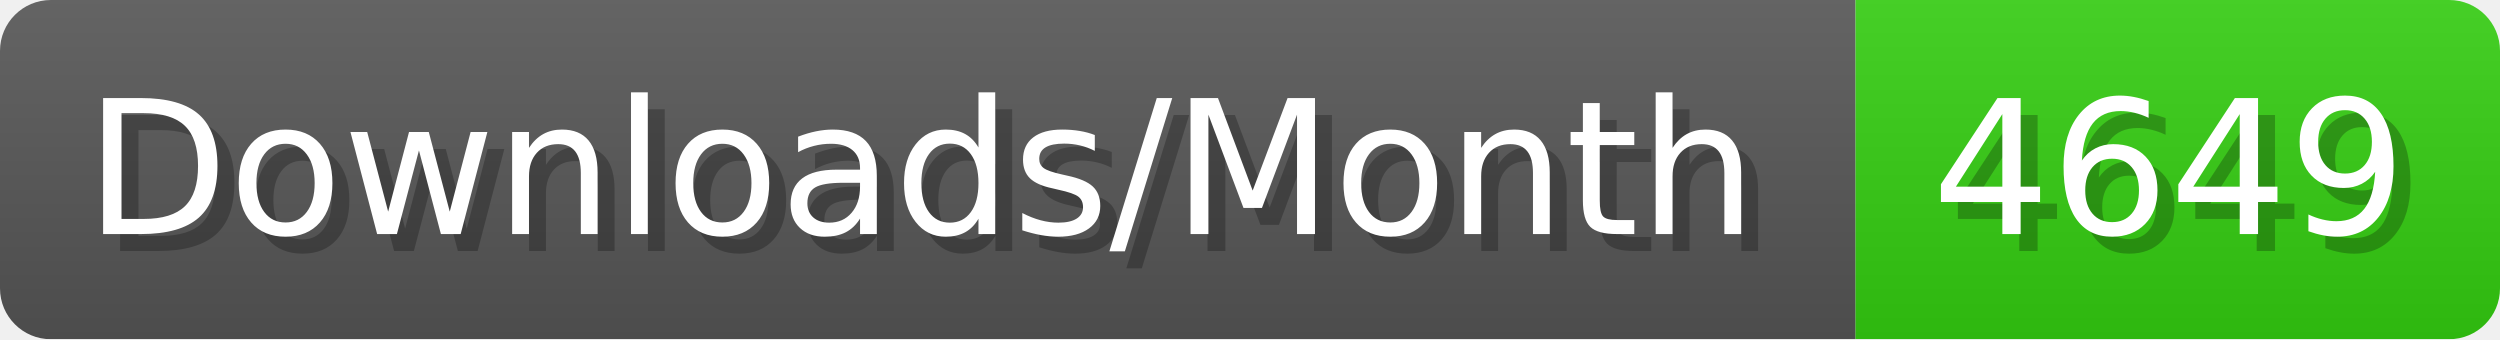
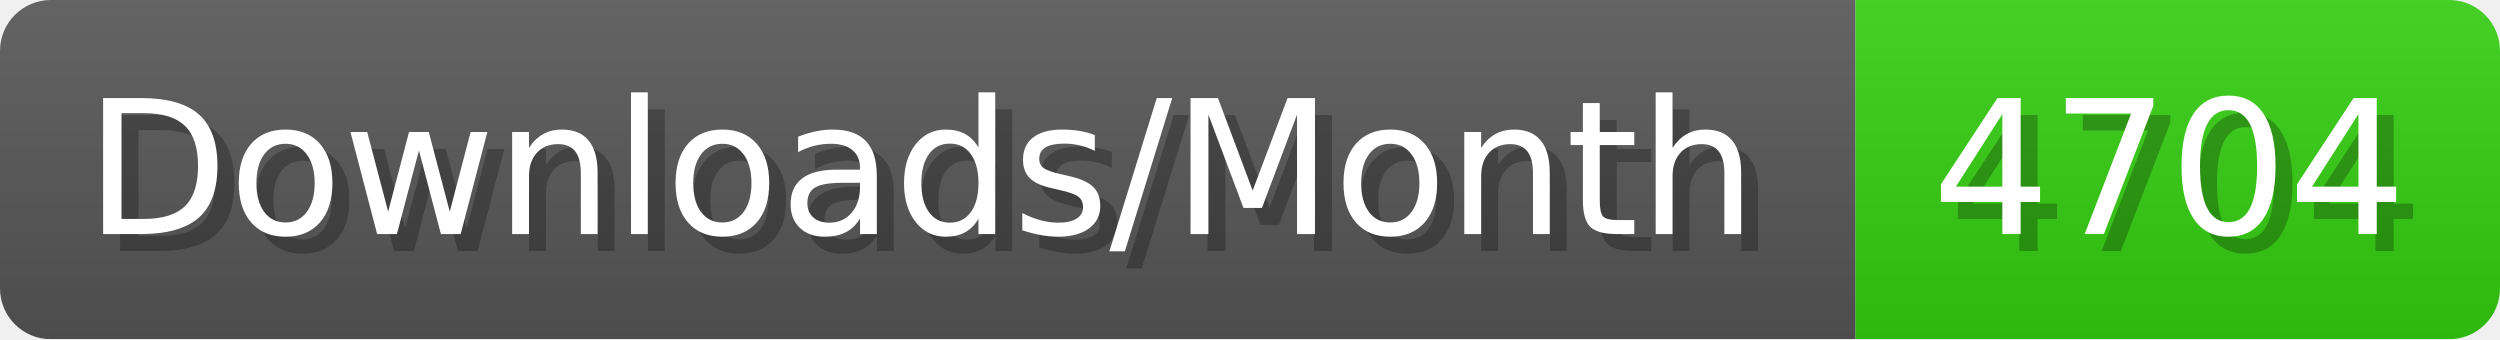
- <svg xmlns="http://www.w3.org/2000/svg" width="147.4" height="20" viewBox="0 0 1474 200" role="img" aria-label="Downloads/Month: 4649">
+ <svg xmlns="http://www.w3.org/2000/svg" width="147.4" height="20" viewBox="0 0 1474 200" role="img" aria-label="Downloads/Month: 4704">
  <linearGradient id="YlXUI" x2="0" y2="100%">
    <stop offset="0" stop-opacity=".1" stop-color="#EEE" />
    <stop offset="1" stop-opacity=".1" />
  </linearGradient>
  <mask id="JHhop">
    <rect width="1474" height="200" rx="30" fill="#FFF" />
  </mask>
  <g mask="url(#JHhop)">
    <rect width="1094" height="200" fill="#555" />
    <rect width="380" height="200" fill="#3C1" x="1094" />
    <rect width="1474" height="200" fill="url(#YlXUI)" />
  </g>
  <g aria-hidden="true" fill="#fff" text-anchor="start" font-family="Verdana,DejaVu Sans,sans-serif" font-size="110">
    <text x="60" y="148" textLength="994" fill="#000" opacity="0.25">Downloads/Month</text>
    <text x="50" y="138" textLength="994">Downloads/Month</text>
-     <text x="1149" y="148" textLength="280" fill="#000" opacity="0.25">4649</text>
-     <text x="1139" y="138" textLength="280">4649</text>
+     <text x="1149" y="148" textLength="280" fill="#000" opacity="0.25">4704</text>
+     <text x="1139" y="138" textLength="280">4704</text>
  </g>
</svg>
